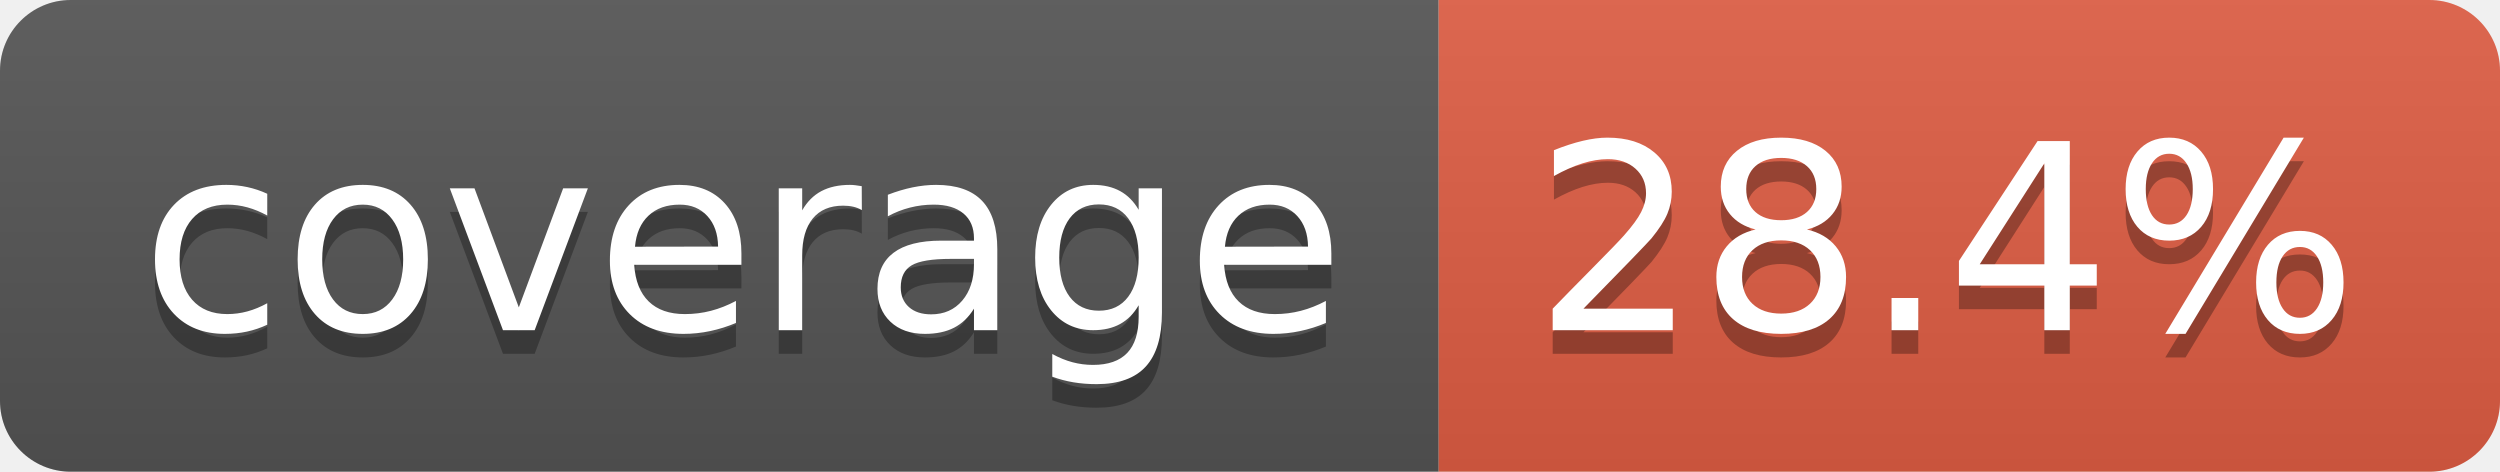
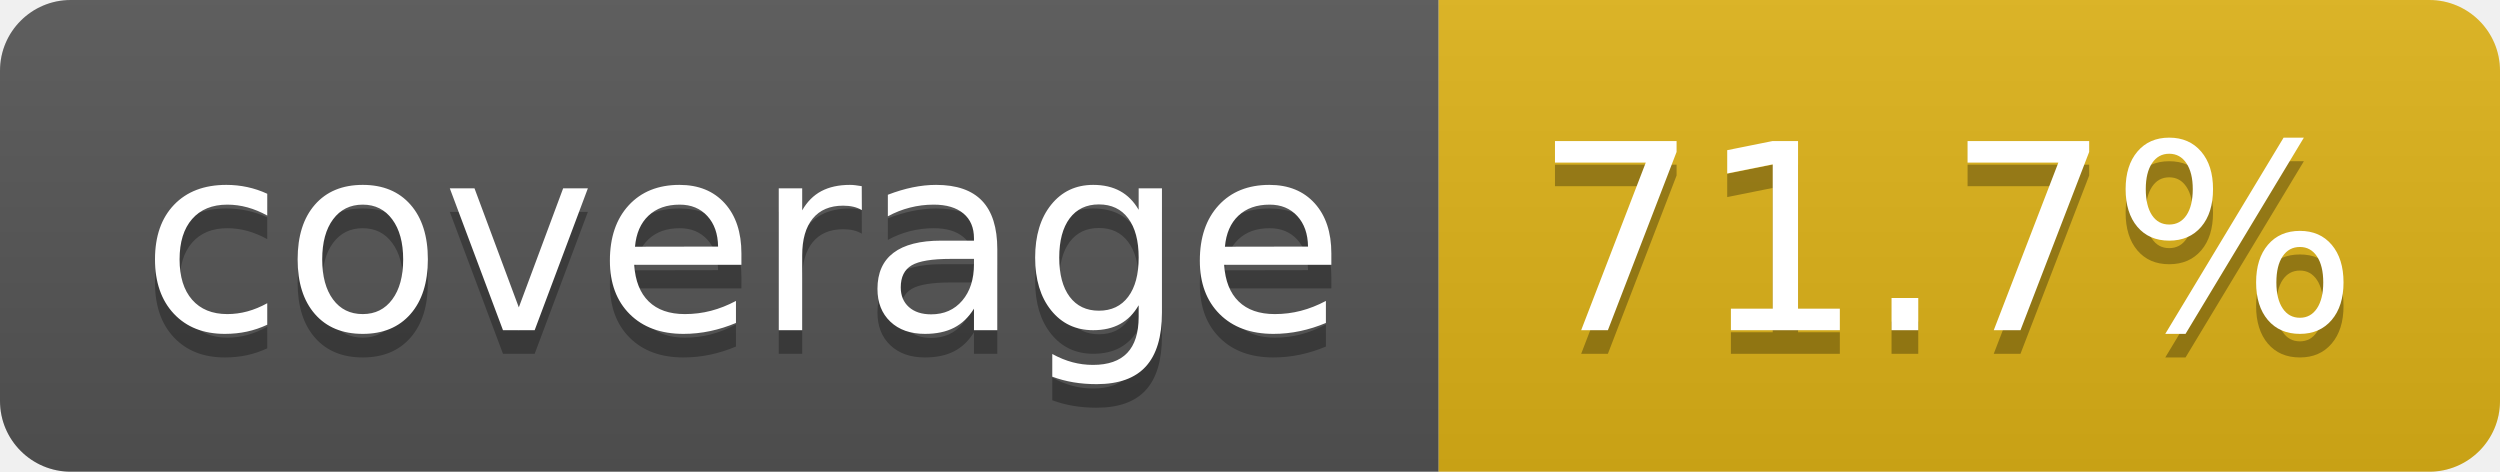
- <svg xmlns="http://www.w3.org/2000/svg" width="106" height="20" role="img" aria-label="coverage: 28.4%">
+ <svg xmlns="http://www.w3.org/2000/svg" width="106" height="20" role="img" aria-label="coverage: 71.7%">
  <linearGradient id="s" x2="0" y2="100%">
    <stop offset="0" stop-color="#bbb" stop-opacity=".1" />
    <stop offset="1" stop-opacity=".1" />
  </linearGradient>
  <clipPath id="r">
    <rect width="106" height="20" rx="3" fill="#fff" />
  </clipPath>
  <g clip-path="url(#r)">
    <rect width="61" height="20" fill="#555" />
-     <rect x="61" width="45" height="20" fill="#e05d44" />
+     <rect x="61" width="45" height="20" fill="#dfb317" />
    <rect width="106" height="20" fill="url(#s)" />
  </g>
  <g fill="#fff" text-anchor="middle" font-family="Verdana,Geneva,DejaVu Sans,sans-serif" text-rendering="geometricPrecision" font-size="110">
    <text aria-hidden="true" x="315" y="150" fill="#010101" fill-opacity=".3" transform="scale(.1)" textLength="510">coverage</text>
    <text x="315" y="140" transform="scale(.1)" fill="#fff" textLength="510">coverage</text>
-     <text aria-hidden="true" x="825" y="150" fill="#010101" fill-opacity=".3" transform="scale(.1)" textLength="350">28.4%</text>
-     <text x="825" y="140" transform="scale(.1)" fill="#fff" textLength="350">28.4%</text>
+     <text aria-hidden="true" x="825" y="150" fill="#010101" fill-opacity=".3" transform="scale(.1)" textLength="350">71.7%</text>
+     <text x="825" y="140" transform="scale(.1)" fill="#fff" textLength="350">71.7%</text>
  </g>
</svg>
